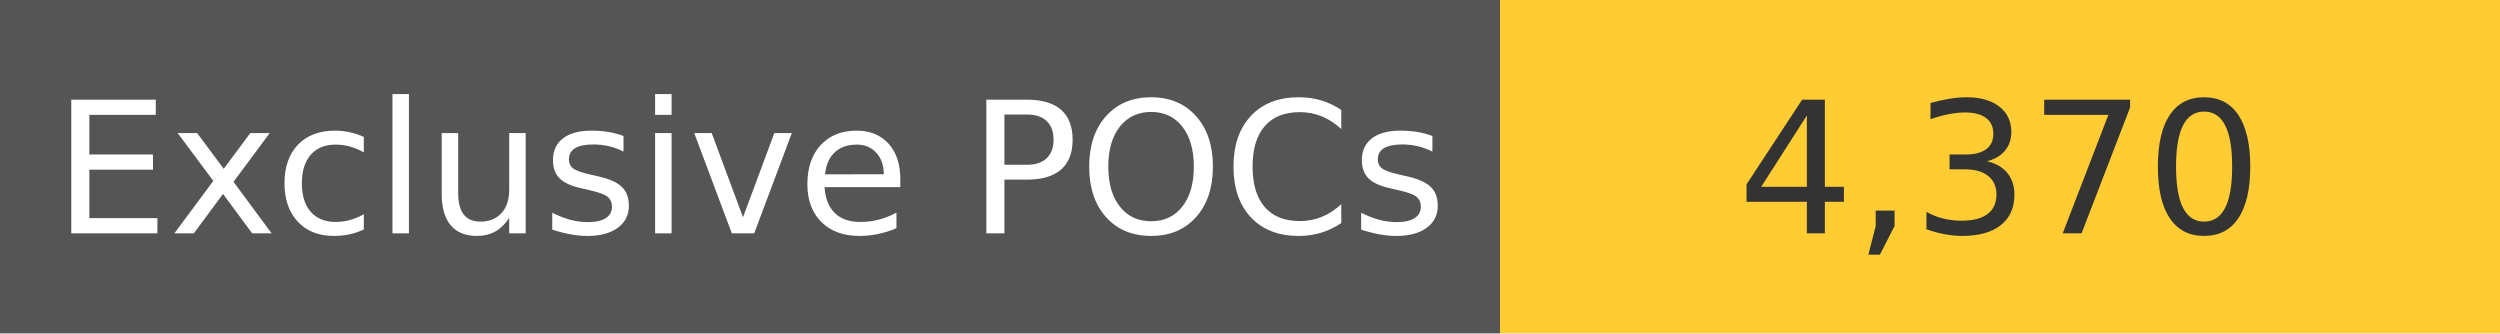
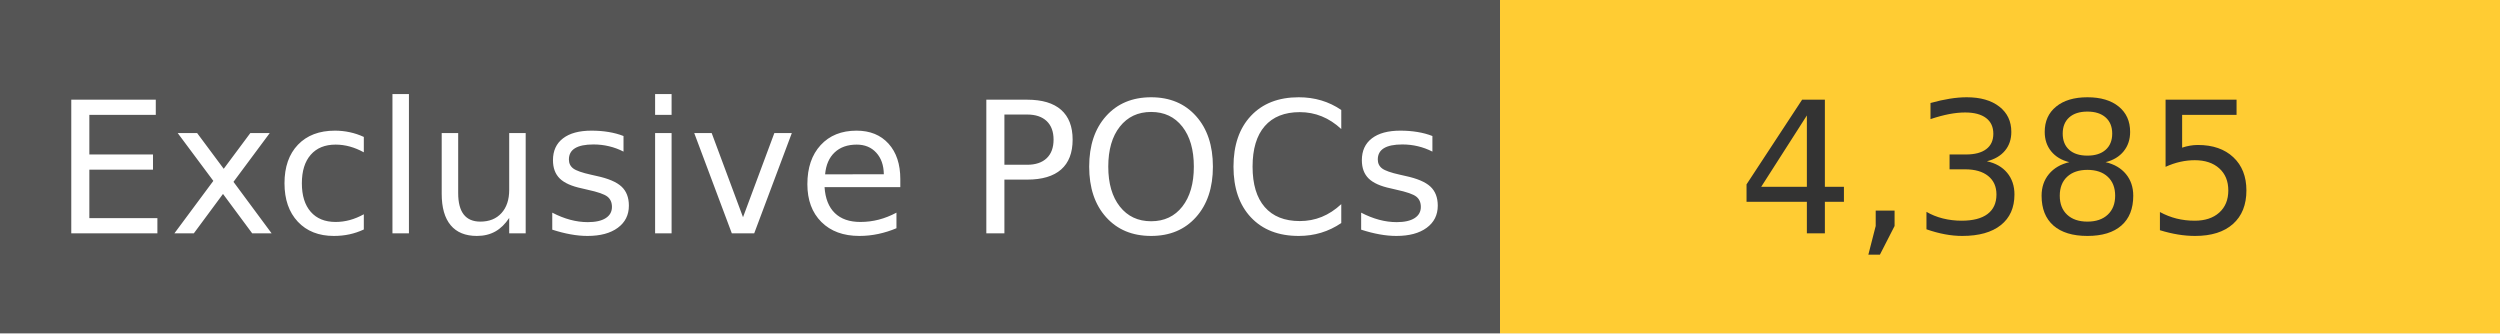
<svg xmlns="http://www.w3.org/2000/svg" width="150" height="20" role="img">
  <linearGradient id="s" x2="0" y2="100%">
    <stop offset="0" stop-color="#bbb" stop-opacity=".1" />
    <stop offset="1" stop-opacity=".1" />
  </linearGradient>
  <g>
    <rect width="90" height="20" fill="#555" />
    <rect x="90" width="267" height="20" fill="#ffcc33" />
  </g>
  <g fill="#fff" text-anchor="middle" font-family="Verdana,Geneva,DejaVu Sans,sans-serif" text-rendering="geometricPrecision" font-size="110">
    <text x="450" y="140" transform="scale(.1)" fill="#fff">
            Exclusive POCs
        </text>
    <text x="1200" y="140" transform="scale(.1)" fill="#333">
-             4,370
+             4,385
        </text>
  </g>
</svg>
